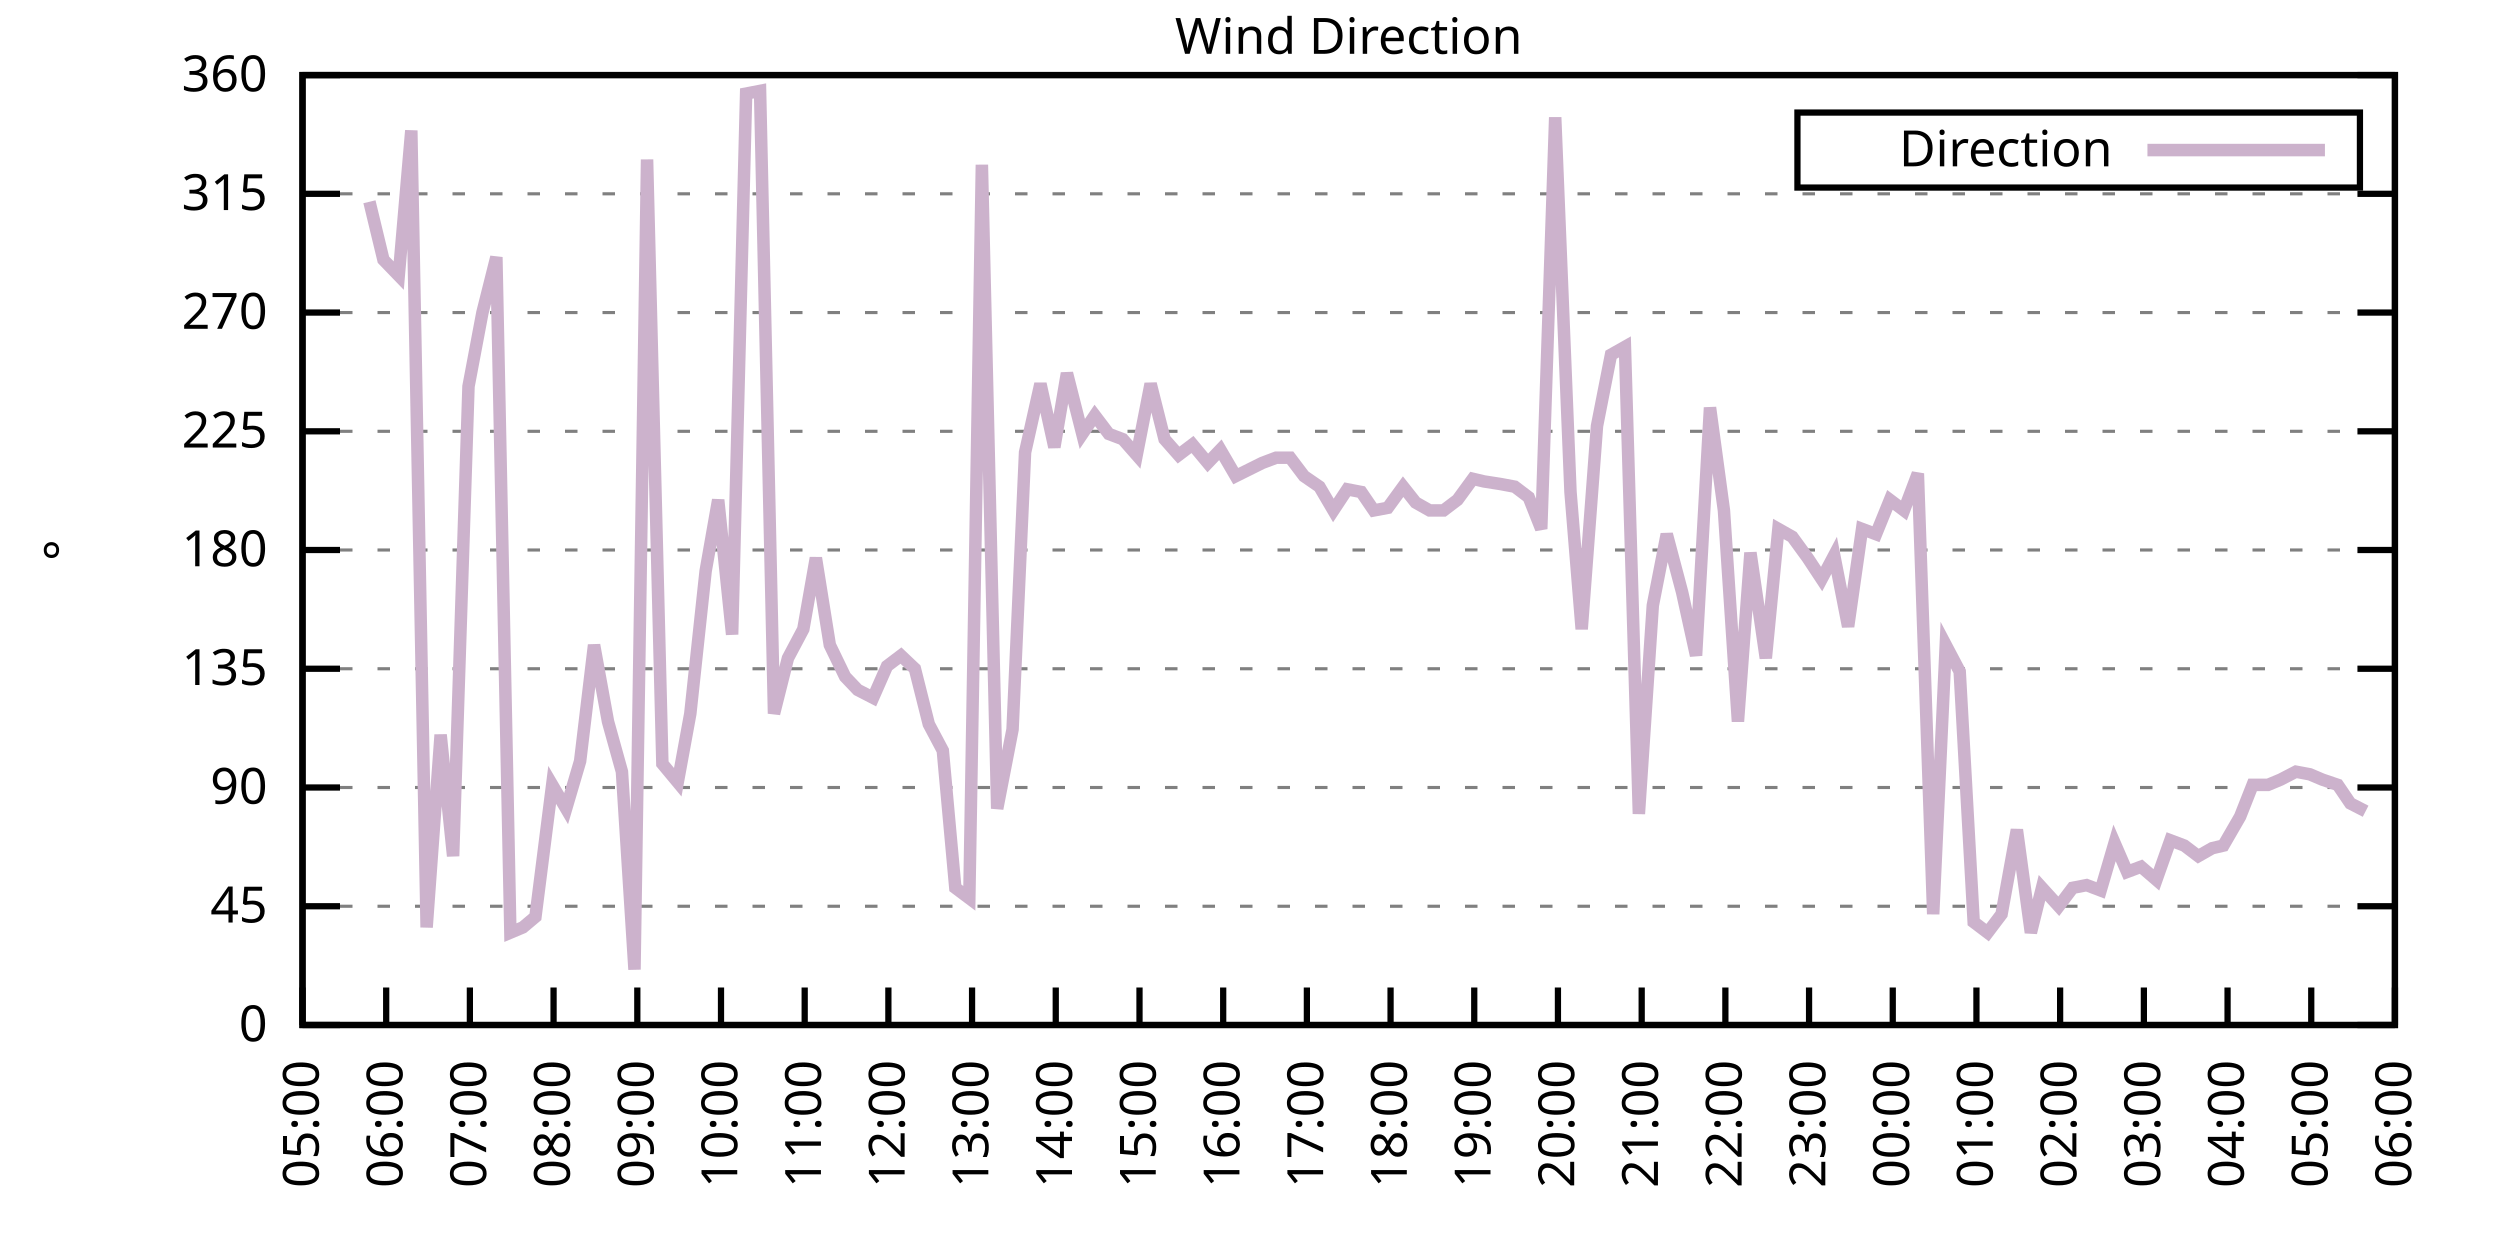
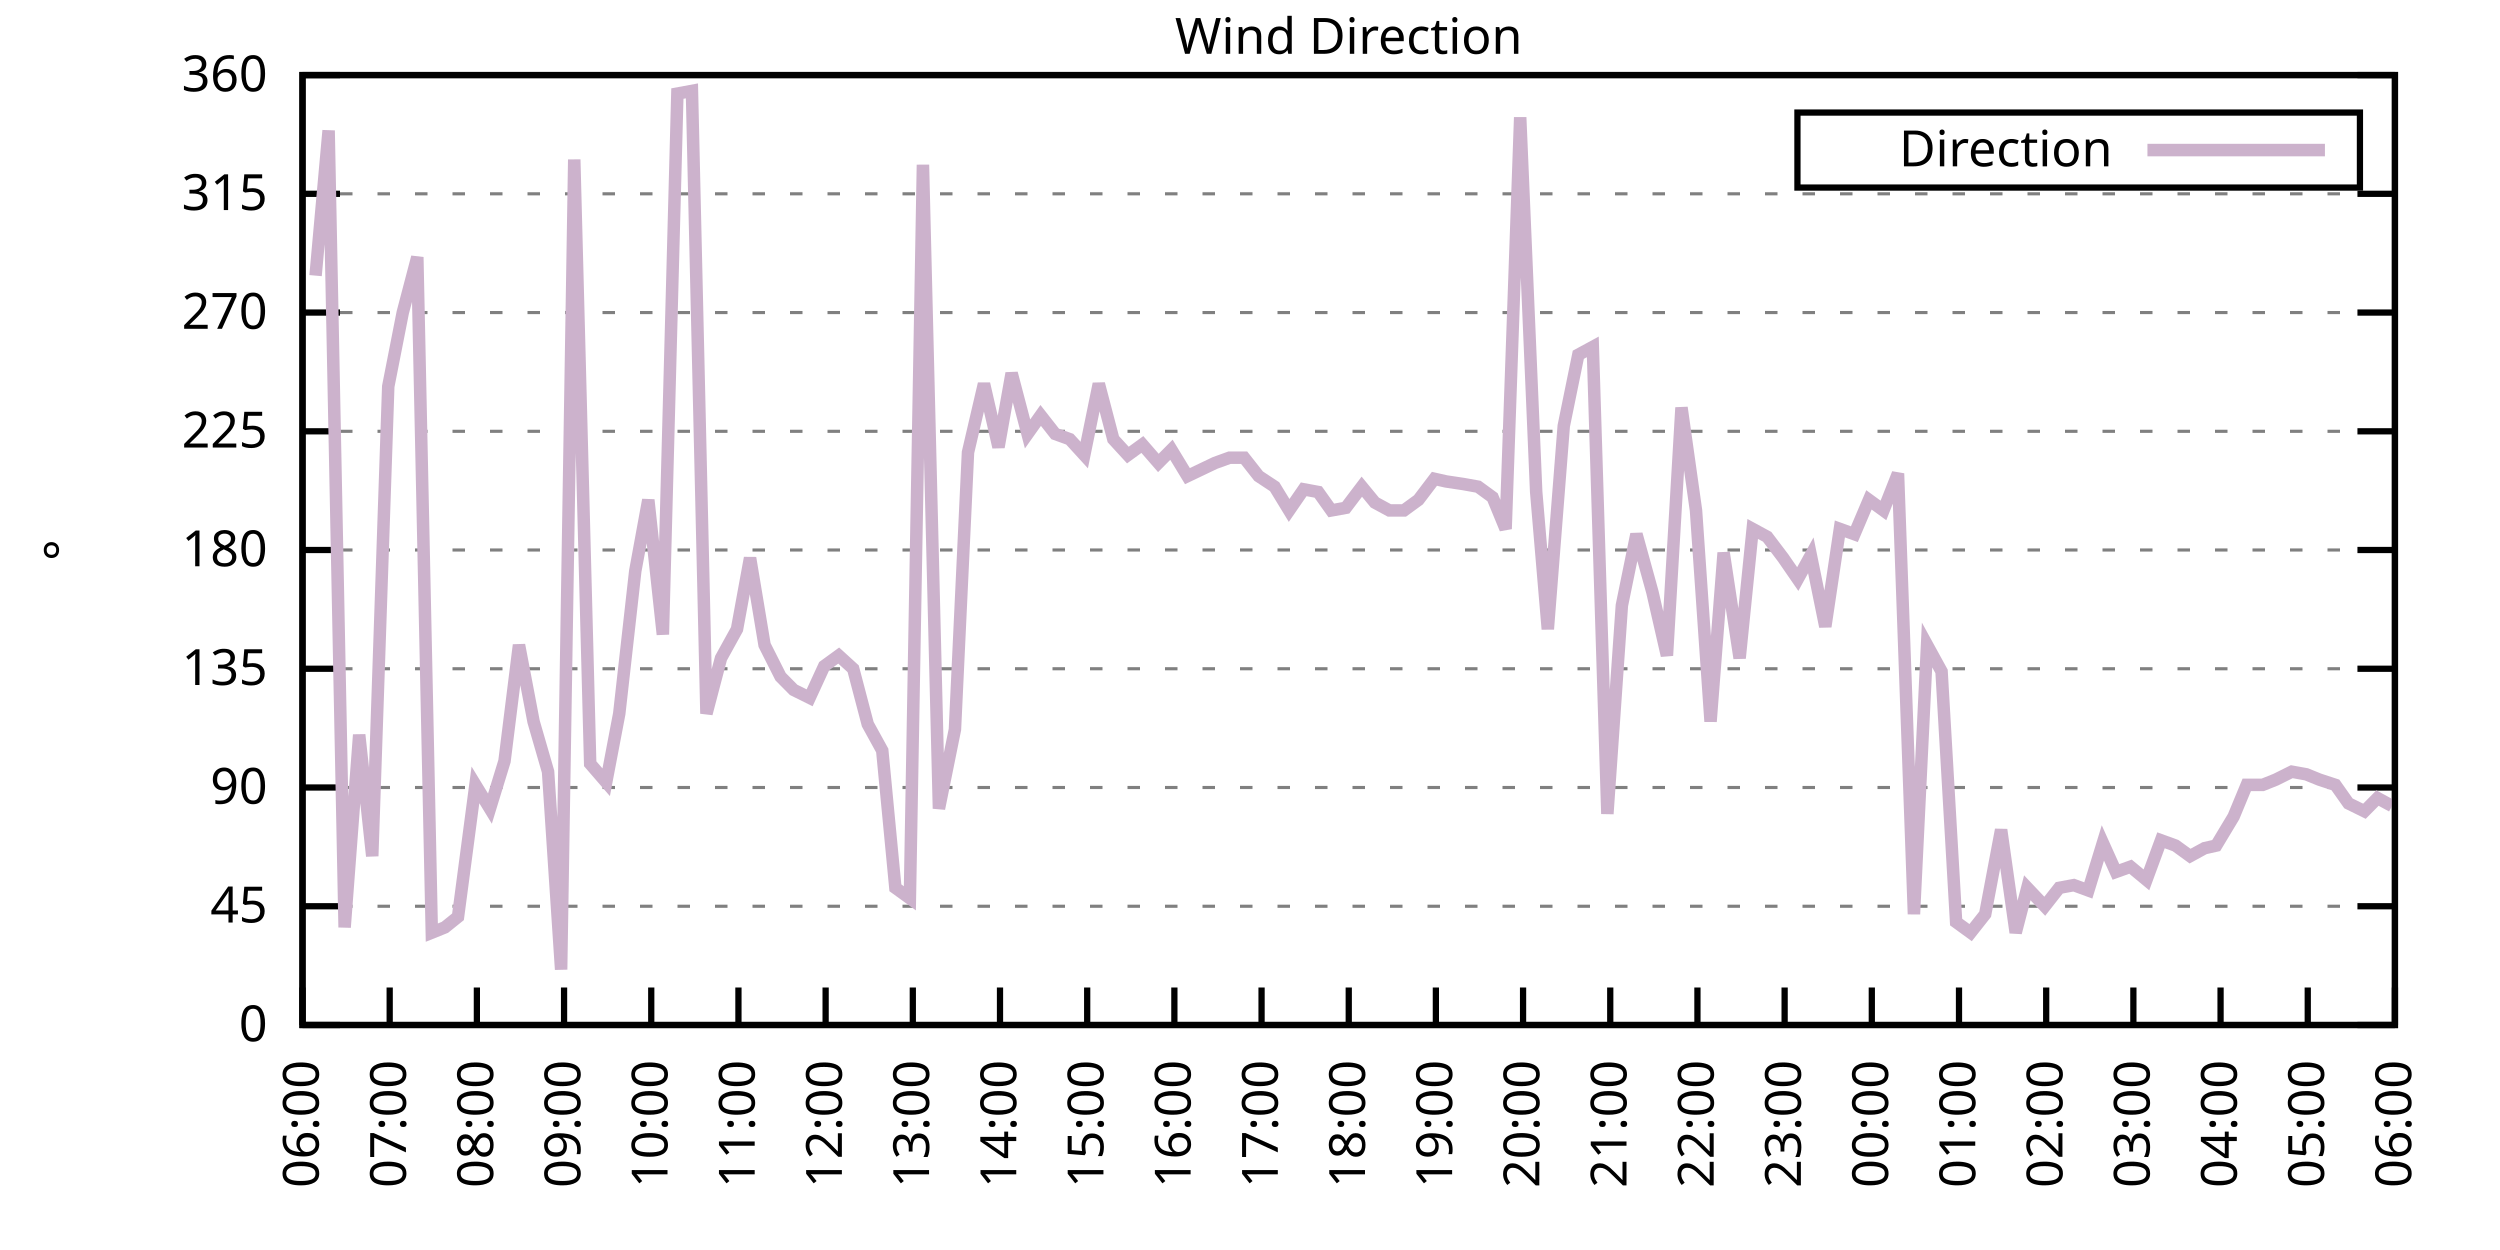
<svg xmlns="http://www.w3.org/2000/svg" xmlns:xlink="http://www.w3.org/1999/xlink" width="400" height="200" viewBox="0 0 400 200">
  <g id="gnuplot_canvas">
    <rect x="0" y="0" width="400" height="200" fill="none" />
    <defs>
      <circle id="gpDot" r="0.5" stroke-width="0.5" stroke="currentColor" />
      <path id="gpPt0" stroke-width="0.333" stroke="currentColor" d="M-1,0 h2 M0,-1 v2" />
      <path id="gpPt1" stroke-width="0.333" stroke="currentColor" d="M-1,-1 L1,1 M1,-1 L-1,1" />
      <path id="gpPt2" stroke-width="0.333" stroke="currentColor" d="M-1,0 L1,0 M0,-1 L0,1 M-1,-1 L1,1 M-1,1 L1,-1" />
      <rect id="gpPt3" stroke-width="0.333" stroke="currentColor" x="-1" y="-1" width="2" height="2" />
      <rect id="gpPt4" stroke-width="0.333" stroke="currentColor" fill="currentColor" x="-1" y="-1" width="2" height="2" />
      <circle id="gpPt5" stroke-width="0.333" stroke="currentColor" cx="0" cy="0" r="1" />
      <use xlink:href="#gpPt5" id="gpPt6" fill="currentColor" stroke="none" />
      <path id="gpPt7" stroke-width="0.333" stroke="currentColor" d="M0,-1.33 L-1.33,0.67 L1.33,0.67 z" />
      <use xlink:href="#gpPt7" id="gpPt8" fill="currentColor" stroke="none" />
      <use xlink:href="#gpPt7" id="gpPt9" stroke="currentColor" transform="rotate(180)" />
      <use xlink:href="#gpPt9" id="gpPt10" fill="currentColor" stroke="none" />
      <use xlink:href="#gpPt3" id="gpPt11" stroke="currentColor" transform="rotate(45)" />
      <use xlink:href="#gpPt11" id="gpPt12" fill="currentColor" stroke="none" />
      <path id="gpPt13" stroke-width="0.333" stroke="currentColor" d="M0,1.330 L1.265,0.411 L0.782,-1.067 L-0.782,-1.076 L-1.265,0.411 z" />
      <use xlink:href="#gpPt13" id="gpPt14" fill="currentColor" stroke="none" />
      <filter id="textbox" filterUnits="objectBoundingBox" x="0" y="0" height="1" width="1">
        <feFlood flood-color="white" flood-opacity="1" result="bgnd" />
        <feComposite in="SourceGraphic" in2="bgnd" operator="atop" />
      </filter>
      <filter id="greybox" filterUnits="objectBoundingBox" x="0" y="0" height="1" width="1">
        <feFlood flood-color="lightgrey" flood-opacity="1" result="grey" />
        <feComposite in="SourceGraphic" in2="grey" operator="atop" />
      </filter>
    </defs>
    <g fill="none" color="white" stroke="currentColor" stroke-width="1.00" stroke-linecap="butt" stroke-linejoin="miter">
</g>
    <g fill="none" color="black" stroke="currentColor" stroke-width="1.00" stroke-linecap="butt" stroke-linejoin="miter">
      <g stroke="none" shape-rendering="crispEdges">
        <polygon fill="rgb(255, 255, 255)" points="48.40,164.00 383.18,164.00 383.18,12.02 48.40,12.02 " />
      </g>
    </g>
    <g fill="none" color="black" stroke="currentColor" stroke-width="1.00" stroke-linecap="butt" stroke-linejoin="miter">
</g>
    <g fill="none" color="black" stroke="black" stroke-width="0.50" stroke-linecap="butt" stroke-linejoin="miter">
</g>
    <g fill="none" color="gray" stroke="currentColor" stroke-width="0.50" stroke-linecap="butt" stroke-linejoin="miter">
      <path stroke="gray" stroke-dasharray="2,4" class="gridline" d="M48.40,164.00 L383.19,164.00  " />
    </g>
    <g fill="none" color="gray" stroke="gray" stroke-width="1.00" stroke-linecap="butt" stroke-linejoin="miter">
</g>
    <g fill="none" color="black" stroke="currentColor" stroke-width="1.00" stroke-linecap="butt" stroke-linejoin="miter">
      <path stroke="black" d="M48.40,164.00 L54.40,164.00 M383.19,164.00 L377.19,164.00  " />
      <g transform="translate(42.80,166.60)" stroke="none" fill="black" font-family="Sans" font-size="8.00" text-anchor="end">
        <text>
          <tspan font-family="Sans"> 0</tspan>
        </text>
      </g>
    </g>
    <g fill="none" color="black" stroke="currentColor" stroke-width="1.00" stroke-linecap="butt" stroke-linejoin="miter">
</g>
    <g fill="none" color="black" stroke="black" stroke-width="0.50" stroke-linecap="butt" stroke-linejoin="miter">
</g>
    <g fill="none" color="gray" stroke="currentColor" stroke-width="0.50" stroke-linecap="butt" stroke-linejoin="miter">
      <path stroke="gray" stroke-dasharray="2,4" class="gridline" d="M48.40,145.00 L383.19,145.00  " />
    </g>
    <g fill="none" color="gray" stroke="gray" stroke-width="1.00" stroke-linecap="butt" stroke-linejoin="miter">
</g>
    <g fill="none" color="black" stroke="currentColor" stroke-width="1.00" stroke-linecap="butt" stroke-linejoin="miter">
      <path stroke="black" d="M48.40,145.00 L54.40,145.00 M383.19,145.00 L377.19,145.00  " />
      <g transform="translate(42.80,147.60)" stroke="none" fill="black" font-family="Sans" font-size="8.00" text-anchor="end">
        <text>
          <tspan font-family="Sans"> 45</tspan>
        </text>
      </g>
    </g>
    <g fill="none" color="black" stroke="currentColor" stroke-width="1.00" stroke-linecap="butt" stroke-linejoin="miter">
</g>
    <g fill="none" color="black" stroke="black" stroke-width="0.50" stroke-linecap="butt" stroke-linejoin="miter">
</g>
    <g fill="none" color="gray" stroke="currentColor" stroke-width="0.50" stroke-linecap="butt" stroke-linejoin="miter">
      <path stroke="gray" stroke-dasharray="2,4" class="gridline" d="M48.40,126.00 L383.19,126.00  " />
    </g>
    <g fill="none" color="gray" stroke="gray" stroke-width="1.00" stroke-linecap="butt" stroke-linejoin="miter">
</g>
    <g fill="none" color="black" stroke="currentColor" stroke-width="1.00" stroke-linecap="butt" stroke-linejoin="miter">
      <path stroke="black" d="M48.40,126.00 L54.40,126.00 M383.19,126.00 L377.19,126.00  " />
      <g transform="translate(42.80,128.60)" stroke="none" fill="black" font-family="Sans" font-size="8.00" text-anchor="end">
        <text>
          <tspan font-family="Sans"> 90</tspan>
        </text>
      </g>
    </g>
    <g fill="none" color="black" stroke="currentColor" stroke-width="1.00" stroke-linecap="butt" stroke-linejoin="miter">
</g>
    <g fill="none" color="black" stroke="black" stroke-width="0.50" stroke-linecap="butt" stroke-linejoin="miter">
</g>
    <g fill="none" color="gray" stroke="currentColor" stroke-width="0.50" stroke-linecap="butt" stroke-linejoin="miter">
      <path stroke="gray" stroke-dasharray="2,4" class="gridline" d="M48.40,107.00 L383.19,107.00  " />
    </g>
    <g fill="none" color="gray" stroke="gray" stroke-width="1.00" stroke-linecap="butt" stroke-linejoin="miter">
</g>
    <g fill="none" color="black" stroke="currentColor" stroke-width="1.00" stroke-linecap="butt" stroke-linejoin="miter">
      <path stroke="black" d="M48.40,107.00 L54.40,107.00 M383.19,107.00 L377.19,107.00  " />
      <g transform="translate(42.80,109.60)" stroke="none" fill="black" font-family="Sans" font-size="8.00" text-anchor="end">
        <text>
          <tspan font-family="Sans"> 135</tspan>
        </text>
      </g>
    </g>
    <g fill="none" color="black" stroke="currentColor" stroke-width="1.00" stroke-linecap="butt" stroke-linejoin="miter">
</g>
    <g fill="none" color="black" stroke="black" stroke-width="0.50" stroke-linecap="butt" stroke-linejoin="miter">
</g>
    <g fill="none" color="gray" stroke="currentColor" stroke-width="0.50" stroke-linecap="butt" stroke-linejoin="miter">
      <path stroke="gray" stroke-dasharray="2,4" class="gridline" d="M48.40,88.00 L383.19,88.00  " />
    </g>
    <g fill="none" color="gray" stroke="gray" stroke-width="1.00" stroke-linecap="butt" stroke-linejoin="miter">
</g>
    <g fill="none" color="black" stroke="currentColor" stroke-width="1.00" stroke-linecap="butt" stroke-linejoin="miter">
      <path stroke="black" d="M48.40,88.00 L54.40,88.00 M383.19,88.00 L377.19,88.00  " />
      <g transform="translate(42.80,90.60)" stroke="none" fill="black" font-family="Sans" font-size="8.00" text-anchor="end">
        <text>
          <tspan font-family="Sans"> 180</tspan>
        </text>
      </g>
    </g>
    <g fill="none" color="black" stroke="currentColor" stroke-width="1.00" stroke-linecap="butt" stroke-linejoin="miter">
</g>
    <g fill="none" color="black" stroke="black" stroke-width="0.50" stroke-linecap="butt" stroke-linejoin="miter">
</g>
    <g fill="none" color="gray" stroke="currentColor" stroke-width="0.50" stroke-linecap="butt" stroke-linejoin="miter">
      <path stroke="gray" stroke-dasharray="2,4" class="gridline" d="M48.40,69.01 L383.19,69.01  " />
    </g>
    <g fill="none" color="gray" stroke="gray" stroke-width="1.00" stroke-linecap="butt" stroke-linejoin="miter">
</g>
    <g fill="none" color="black" stroke="currentColor" stroke-width="1.00" stroke-linecap="butt" stroke-linejoin="miter">
      <path stroke="black" d="M48.40,69.01 L54.40,69.01 M383.19,69.01 L377.19,69.01  " />
      <g transform="translate(42.80,71.61)" stroke="none" fill="black" font-family="Sans" font-size="8.00" text-anchor="end">
        <text>
          <tspan font-family="Sans"> 225</tspan>
        </text>
      </g>
    </g>
    <g fill="none" color="black" stroke="currentColor" stroke-width="1.00" stroke-linecap="butt" stroke-linejoin="miter">
</g>
    <g fill="none" color="black" stroke="black" stroke-width="0.50" stroke-linecap="butt" stroke-linejoin="miter">
</g>
    <g fill="none" color="gray" stroke="currentColor" stroke-width="0.50" stroke-linecap="butt" stroke-linejoin="miter">
      <path stroke="gray" stroke-dasharray="2,4" class="gridline" d="M48.40,50.01 L383.19,50.01  " />
    </g>
    <g fill="none" color="gray" stroke="gray" stroke-width="1.00" stroke-linecap="butt" stroke-linejoin="miter">
</g>
    <g fill="none" color="black" stroke="currentColor" stroke-width="1.00" stroke-linecap="butt" stroke-linejoin="miter">
      <path stroke="black" d="M48.40,50.01 L54.40,50.01 M383.19,50.01 L377.19,50.01  " />
      <g transform="translate(42.80,52.61)" stroke="none" fill="black" font-family="Sans" font-size="8.00" text-anchor="end">
        <text>
          <tspan font-family="Sans"> 270</tspan>
        </text>
      </g>
    </g>
    <g fill="none" color="black" stroke="currentColor" stroke-width="1.00" stroke-linecap="butt" stroke-linejoin="miter">
</g>
    <g fill="none" color="black" stroke="black" stroke-width="0.50" stroke-linecap="butt" stroke-linejoin="miter">
</g>
    <g fill="none" color="gray" stroke="currentColor" stroke-width="0.50" stroke-linecap="butt" stroke-linejoin="miter">
      <path stroke="gray" stroke-dasharray="2,4" class="gridline" d="M48.40,31.01 L383.19,31.01  " />
    </g>
    <g fill="none" color="gray" stroke="gray" stroke-width="1.00" stroke-linecap="butt" stroke-linejoin="miter">
</g>
    <g fill="none" color="black" stroke="currentColor" stroke-width="1.00" stroke-linecap="butt" stroke-linejoin="miter">
      <path stroke="black" d="M48.40,31.01 L54.40,31.01 M383.19,31.01 L377.19,31.01  " />
      <g transform="translate(42.80,33.61)" stroke="none" fill="black" font-family="Sans" font-size="8.00" text-anchor="end">
        <text>
          <tspan font-family="Sans"> 315</tspan>
        </text>
      </g>
    </g>
    <g fill="none" color="black" stroke="currentColor" stroke-width="1.00" stroke-linecap="butt" stroke-linejoin="miter">
</g>
    <g fill="none" color="black" stroke="black" stroke-width="0.50" stroke-linecap="butt" stroke-linejoin="miter">
</g>
    <g fill="none" color="gray" stroke="currentColor" stroke-width="0.50" stroke-linecap="butt" stroke-linejoin="miter">
      <path stroke="gray" stroke-dasharray="2,4" class="gridline" d="M48.40,12.01 L383.19,12.01  " />
    </g>
    <g fill="none" color="gray" stroke="gray" stroke-width="1.00" stroke-linecap="butt" stroke-linejoin="miter">
</g>
    <g fill="none" color="black" stroke="currentColor" stroke-width="1.00" stroke-linecap="butt" stroke-linejoin="miter">
      <path stroke="black" d="M48.40,12.01 L54.40,12.01 M383.19,12.01 L377.19,12.01  " />
      <g transform="translate(42.80,14.61)" stroke="none" fill="black" font-family="Sans" font-size="8.00" text-anchor="end">
        <text>
          <tspan font-family="Sans"> 360</tspan>
        </text>
      </g>
    </g>
    <g fill="none" color="black" stroke="currentColor" stroke-width="1.00" stroke-linecap="butt" stroke-linejoin="miter">
      <path stroke="black" d="M48.40,164.00 L48.40,158.00  " />
      <g transform="translate(51.00,169.60) rotate(270.00)" stroke="none" fill="black" font-family="Sans" font-size="8.00" text-anchor="end">
        <text>
-           <tspan font-family="Sans">05:00</tspan>
-         </text>
-       </g>
-     </g>
-     <g fill="none" color="black" stroke="currentColor" stroke-width="1.00" stroke-linecap="butt" stroke-linejoin="miter">
-       <path stroke="black" d="M61.79,164.00 L61.79,158.00  " />
-       <g transform="translate(64.39,169.60) rotate(270.00)" stroke="none" fill="black" font-family="Sans" font-size="8.00" text-anchor="end">
-         <text>
          <tspan font-family="Sans">06:00</tspan>
        </text>
      </g>
    </g>
    <g fill="none" color="black" stroke="currentColor" stroke-width="1.00" stroke-linecap="butt" stroke-linejoin="miter">
-       <path stroke="black" d="M75.18,164.00 L75.18,158.00  " />
-       <g transform="translate(77.78,169.60) rotate(270.00)" stroke="none" fill="black" font-family="Sans" font-size="8.00" text-anchor="end">
+       <path stroke="black" d="M62.35,164.00 L62.35,158.00  " />
+       <g transform="translate(64.95,169.60) rotate(270.00)" stroke="none" fill="black" font-family="Sans" font-size="8.00" text-anchor="end">
        <text>
          <tspan font-family="Sans">07:00</tspan>
        </text>
      </g>
    </g>
    <g fill="none" color="black" stroke="currentColor" stroke-width="1.00" stroke-linecap="butt" stroke-linejoin="miter">
-       <path stroke="black" d="M88.57,164.00 L88.57,158.00  " />
-       <g transform="translate(91.17,169.60) rotate(270.00)" stroke="none" fill="black" font-family="Sans" font-size="8.00" text-anchor="end">
+       <path stroke="black" d="M76.30,164.00 L76.30,158.00  " />
+       <g transform="translate(78.90,169.60) rotate(270.00)" stroke="none" fill="black" font-family="Sans" font-size="8.00" text-anchor="end">
        <text>
          <tspan font-family="Sans">08:00</tspan>
        </text>
      </g>
    </g>
    <g fill="none" color="black" stroke="currentColor" stroke-width="1.00" stroke-linecap="butt" stroke-linejoin="miter">
-       <path stroke="black" d="M101.97,164.00 L101.97,158.00  " />
-       <g transform="translate(104.57,169.60) rotate(270.00)" stroke="none" fill="black" font-family="Sans" font-size="8.00" text-anchor="end">
+       <path stroke="black" d="M90.25,164.00 L90.25,158.00  " />
+       <g transform="translate(92.85,169.60) rotate(270.00)" stroke="none" fill="black" font-family="Sans" font-size="8.00" text-anchor="end">
        <text>
          <tspan font-family="Sans">09:00</tspan>
        </text>
      </g>
    </g>
    <g fill="none" color="black" stroke="currentColor" stroke-width="1.00" stroke-linecap="butt" stroke-linejoin="miter">
-       <path stroke="black" d="M115.36,164.00 L115.36,158.00  " />
-       <g transform="translate(117.96,169.60) rotate(270.00)" stroke="none" fill="black" font-family="Sans" font-size="8.00" text-anchor="end">
+       <path stroke="black" d="M104.20,164.00 L104.20,158.00  " />
+       <g transform="translate(106.80,169.60) rotate(270.00)" stroke="none" fill="black" font-family="Sans" font-size="8.00" text-anchor="end">
        <text>
          <tspan font-family="Sans">10:00</tspan>
        </text>
      </g>
    </g>
    <g fill="none" color="black" stroke="currentColor" stroke-width="1.00" stroke-linecap="butt" stroke-linejoin="miter">
-       <path stroke="black" d="M128.75,164.00 L128.75,158.00  " />
-       <g transform="translate(131.35,169.60) rotate(270.00)" stroke="none" fill="black" font-family="Sans" font-size="8.00" text-anchor="end">
+       <path stroke="black" d="M118.15,164.00 L118.15,158.00  " />
+       <g transform="translate(120.75,169.60) rotate(270.00)" stroke="none" fill="black" font-family="Sans" font-size="8.00" text-anchor="end">
        <text>
          <tspan font-family="Sans">11:00</tspan>
        </text>
      </g>
    </g>
    <g fill="none" color="black" stroke="currentColor" stroke-width="1.00" stroke-linecap="butt" stroke-linejoin="miter">
-       <path stroke="black" d="M142.14,164.00 L142.14,158.00  " />
-       <g transform="translate(144.74,169.60) rotate(270.00)" stroke="none" fill="black" font-family="Sans" font-size="8.00" text-anchor="end">
+       <path stroke="black" d="M132.10,164.00 L132.10,158.00  " />
+       <g transform="translate(134.70,169.60) rotate(270.00)" stroke="none" fill="black" font-family="Sans" font-size="8.00" text-anchor="end">
        <text>
          <tspan font-family="Sans">12:00</tspan>
        </text>
      </g>
    </g>
    <g fill="none" color="black" stroke="currentColor" stroke-width="1.00" stroke-linecap="butt" stroke-linejoin="miter">
-       <path stroke="black" d="M155.53,164.00 L155.53,158.00  " />
-       <g transform="translate(158.13,169.60) rotate(270.00)" stroke="none" fill="black" font-family="Sans" font-size="8.00" text-anchor="end">
+       <path stroke="black" d="M146.05,164.00 L146.05,158.00  " />
+       <g transform="translate(148.65,169.60) rotate(270.00)" stroke="none" fill="black" font-family="Sans" font-size="8.00" text-anchor="end">
        <text>
          <tspan font-family="Sans">13:00</tspan>
        </text>
      </g>
    </g>
    <g fill="none" color="black" stroke="currentColor" stroke-width="1.00" stroke-linecap="butt" stroke-linejoin="miter">
-       <path stroke="black" d="M168.92,164.00 L168.92,158.00  " />
-       <g transform="translate(171.52,169.60) rotate(270.00)" stroke="none" fill="black" font-family="Sans" font-size="8.00" text-anchor="end">
+       <path stroke="black" d="M160.00,164.00 L160.00,158.00  " />
+       <g transform="translate(162.60,169.60) rotate(270.00)" stroke="none" fill="black" font-family="Sans" font-size="8.00" text-anchor="end">
        <text>
          <tspan font-family="Sans">14:00</tspan>
        </text>
      </g>
    </g>
    <g fill="none" color="black" stroke="currentColor" stroke-width="1.00" stroke-linecap="butt" stroke-linejoin="miter">
-       <path stroke="black" d="M182.32,164.00 L182.32,158.00  " />
-       <g transform="translate(184.92,169.60) rotate(270.00)" stroke="none" fill="black" font-family="Sans" font-size="8.00" text-anchor="end">
+       <path stroke="black" d="M173.95,164.00 L173.95,158.00  " />
+       <g transform="translate(176.55,169.60) rotate(270.00)" stroke="none" fill="black" font-family="Sans" font-size="8.00" text-anchor="end">
        <text>
          <tspan font-family="Sans">15:00</tspan>
        </text>
      </g>
    </g>
    <g fill="none" color="black" stroke="currentColor" stroke-width="1.00" stroke-linecap="butt" stroke-linejoin="miter">
-       <path stroke="black" d="M195.71,164.00 L195.71,158.00  " />
-       <g transform="translate(198.31,169.60) rotate(270.00)" stroke="none" fill="black" font-family="Sans" font-size="8.00" text-anchor="end">
+       <path stroke="black" d="M187.90,164.00 L187.90,158.00  " />
+       <g transform="translate(190.50,169.60) rotate(270.00)" stroke="none" fill="black" font-family="Sans" font-size="8.00" text-anchor="end">
        <text>
          <tspan font-family="Sans">16:00</tspan>
        </text>
      </g>
    </g>
    <g fill="none" color="black" stroke="currentColor" stroke-width="1.00" stroke-linecap="butt" stroke-linejoin="miter">
-       <path stroke="black" d="M209.10,164.00 L209.10,158.00  " />
-       <g transform="translate(211.70,169.60) rotate(270.00)" stroke="none" fill="black" font-family="Sans" font-size="8.00" text-anchor="end">
+       <path stroke="black" d="M201.85,164.00 L201.85,158.00  " />
+       <g transform="translate(204.45,169.60) rotate(270.00)" stroke="none" fill="black" font-family="Sans" font-size="8.00" text-anchor="end">
        <text>
          <tspan font-family="Sans">17:00</tspan>
        </text>
      </g>
    </g>
    <g fill="none" color="black" stroke="currentColor" stroke-width="1.00" stroke-linecap="butt" stroke-linejoin="miter">
-       <path stroke="black" d="M222.49,164.00 L222.49,158.00  " />
-       <g transform="translate(225.09,169.60) rotate(270.00)" stroke="none" fill="black" font-family="Sans" font-size="8.00" text-anchor="end">
+       <path stroke="black" d="M215.80,164.00 L215.80,158.00  " />
+       <g transform="translate(218.40,169.60) rotate(270.00)" stroke="none" fill="black" font-family="Sans" font-size="8.00" text-anchor="end">
        <text>
          <tspan font-family="Sans">18:00</tspan>
        </text>
      </g>
    </g>
    <g fill="none" color="black" stroke="currentColor" stroke-width="1.00" stroke-linecap="butt" stroke-linejoin="miter">
-       <path stroke="black" d="M235.88,164.00 L235.88,158.00  " />
-       <g transform="translate(238.48,169.60) rotate(270.00)" stroke="none" fill="black" font-family="Sans" font-size="8.00" text-anchor="end">
+       <path stroke="black" d="M229.74,164.00 L229.74,158.00  " />
+       <g transform="translate(232.34,169.60) rotate(270.00)" stroke="none" fill="black" font-family="Sans" font-size="8.00" text-anchor="end">
        <text>
          <tspan font-family="Sans">19:00</tspan>
        </text>
      </g>
    </g>
    <g fill="none" color="black" stroke="currentColor" stroke-width="1.00" stroke-linecap="butt" stroke-linejoin="miter">
-       <path stroke="black" d="M249.27,164.00 L249.27,158.00  " />
-       <g transform="translate(251.87,169.60) rotate(270.00)" stroke="none" fill="black" font-family="Sans" font-size="8.00" text-anchor="end">
+       <path stroke="black" d="M243.69,164.00 L243.69,158.00  " />
+       <g transform="translate(246.29,169.60) rotate(270.00)" stroke="none" fill="black" font-family="Sans" font-size="8.00" text-anchor="end">
        <text>
          <tspan font-family="Sans">20:00</tspan>
        </text>
      </g>
    </g>
    <g fill="none" color="black" stroke="currentColor" stroke-width="1.00" stroke-linecap="butt" stroke-linejoin="miter">
-       <path stroke="black" d="M262.67,164.00 L262.67,158.00  " />
-       <g transform="translate(265.27,169.60) rotate(270.00)" stroke="none" fill="black" font-family="Sans" font-size="8.00" text-anchor="end">
+       <path stroke="black" d="M257.64,164.00 L257.64,158.00  " />
+       <g transform="translate(260.24,169.60) rotate(270.00)" stroke="none" fill="black" font-family="Sans" font-size="8.00" text-anchor="end">
        <text>
          <tspan font-family="Sans">21:00</tspan>
        </text>
      </g>
    </g>
    <g fill="none" color="black" stroke="currentColor" stroke-width="1.00" stroke-linecap="butt" stroke-linejoin="miter">
-       <path stroke="black" d="M276.06,164.00 L276.06,158.00  " />
-       <g transform="translate(278.66,169.60) rotate(270.00)" stroke="none" fill="black" font-family="Sans" font-size="8.00" text-anchor="end">
+       <path stroke="black" d="M271.59,164.00 L271.59,158.00  " />
+       <g transform="translate(274.19,169.60) rotate(270.00)" stroke="none" fill="black" font-family="Sans" font-size="8.00" text-anchor="end">
        <text>
          <tspan font-family="Sans">22:00</tspan>
        </text>
      </g>
    </g>
    <g fill="none" color="black" stroke="currentColor" stroke-width="1.00" stroke-linecap="butt" stroke-linejoin="miter">
-       <path stroke="black" d="M289.45,164.00 L289.45,158.00  " />
-       <g transform="translate(292.05,169.60) rotate(270.00)" stroke="none" fill="black" font-family="Sans" font-size="8.00" text-anchor="end">
+       <path stroke="black" d="M285.54,164.00 L285.54,158.00  " />
+       <g transform="translate(288.14,169.60) rotate(270.00)" stroke="none" fill="black" font-family="Sans" font-size="8.00" text-anchor="end">
        <text>
          <tspan font-family="Sans">23:00</tspan>
        </text>
      </g>
    </g>
    <g fill="none" color="black" stroke="currentColor" stroke-width="1.00" stroke-linecap="butt" stroke-linejoin="miter">
-       <path stroke="black" d="M302.84,164.00 L302.84,158.00  " />
-       <g transform="translate(305.44,169.60) rotate(270.00)" stroke="none" fill="black" font-family="Sans" font-size="8.00" text-anchor="end">
+       <path stroke="black" d="M299.49,164.00 L299.49,158.00  " />
+       <g transform="translate(302.09,169.60) rotate(270.00)" stroke="none" fill="black" font-family="Sans" font-size="8.00" text-anchor="end">
        <text>
          <tspan font-family="Sans">00:00</tspan>
        </text>
      </g>
    </g>
    <g fill="none" color="black" stroke="currentColor" stroke-width="1.00" stroke-linecap="butt" stroke-linejoin="miter">
-       <path stroke="black" d="M316.23,164.00 L316.23,158.00  " />
-       <g transform="translate(318.83,169.60) rotate(270.00)" stroke="none" fill="black" font-family="Sans" font-size="8.00" text-anchor="end">
+       <path stroke="black" d="M313.44,164.00 L313.44,158.00  " />
+       <g transform="translate(316.04,169.60) rotate(270.00)" stroke="none" fill="black" font-family="Sans" font-size="8.00" text-anchor="end">
        <text>
          <tspan font-family="Sans">01:00</tspan>
        </text>
      </g>
    </g>
    <g fill="none" color="black" stroke="currentColor" stroke-width="1.00" stroke-linecap="butt" stroke-linejoin="miter">
-       <path stroke="black" d="M329.62,164.00 L329.62,158.00  " />
-       <g transform="translate(332.22,169.60) rotate(270.00)" stroke="none" fill="black" font-family="Sans" font-size="8.00" text-anchor="end">
+       <path stroke="black" d="M327.39,164.00 L327.39,158.00  " />
+       <g transform="translate(329.99,169.60) rotate(270.00)" stroke="none" fill="black" font-family="Sans" font-size="8.00" text-anchor="end">
        <text>
          <tspan font-family="Sans">02:00</tspan>
        </text>
      </g>
    </g>
    <g fill="none" color="black" stroke="currentColor" stroke-width="1.00" stroke-linecap="butt" stroke-linejoin="miter">
-       <path stroke="black" d="M343.02,164.00 L343.02,158.00  " />
-       <g transform="translate(345.62,169.60) rotate(270.00)" stroke="none" fill="black" font-family="Sans" font-size="8.00" text-anchor="end">
+       <path stroke="black" d="M341.34,164.00 L341.34,158.00  " />
+       <g transform="translate(343.94,169.60) rotate(270.00)" stroke="none" fill="black" font-family="Sans" font-size="8.00" text-anchor="end">
        <text>
          <tspan font-family="Sans">03:00</tspan>
        </text>
      </g>
    </g>
    <g fill="none" color="black" stroke="currentColor" stroke-width="1.00" stroke-linecap="butt" stroke-linejoin="miter">
-       <path stroke="black" d="M356.41,164.00 L356.41,158.00  " />
-       <g transform="translate(359.01,169.60) rotate(270.00)" stroke="none" fill="black" font-family="Sans" font-size="8.00" text-anchor="end">
+       <path stroke="black" d="M355.29,164.00 L355.29,158.00  " />
+       <g transform="translate(357.89,169.60) rotate(270.00)" stroke="none" fill="black" font-family="Sans" font-size="8.00" text-anchor="end">
        <text>
          <tspan font-family="Sans">04:00</tspan>
        </text>
      </g>
    </g>
    <g fill="none" color="black" stroke="currentColor" stroke-width="1.00" stroke-linecap="butt" stroke-linejoin="miter">
-       <path stroke="black" d="M369.80,164.00 L369.80,158.00  " />
-       <g transform="translate(372.40,169.60) rotate(270.00)" stroke="none" fill="black" font-family="Sans" font-size="8.00" text-anchor="end">
+       <path stroke="black" d="M369.24,164.00 L369.24,158.00  " />
+       <g transform="translate(371.84,169.60) rotate(270.00)" stroke="none" fill="black" font-family="Sans" font-size="8.00" text-anchor="end">
        <text>
          <tspan font-family="Sans">05:00</tspan>
        </text>
      </g>
    </g>
    <g fill="none" color="black" stroke="currentColor" stroke-width="1.00" stroke-linecap="butt" stroke-linejoin="miter">
      <path stroke="black" d="M383.19,164.00 L383.19,158.00  " />
      <g transform="translate(385.79,169.60) rotate(270.00)" stroke="none" fill="black" font-family="Sans" font-size="8.00" text-anchor="end">
        <text>
          <tspan font-family="Sans">06:00</tspan>
        </text>
      </g>
    </g>
    <g fill="none" color="black" stroke="currentColor" stroke-width="1.00" stroke-linecap="butt" stroke-linejoin="miter">
</g>
    <g fill="none" color="black" stroke="currentColor" stroke-width="1.00" stroke-linecap="butt" stroke-linejoin="miter">
      <path stroke="black" d="M48.40,12.01 L48.40,164.00 L383.19,164.00 L383.19,12.01 L48.40,12.01 Z  " />
    </g>
    <g fill="none" color="black" stroke="currentColor" stroke-width="1.00" stroke-linecap="butt" stroke-linejoin="miter">
</g>
    <g fill="none" color="black" stroke="currentColor" stroke-width="1.00" stroke-linecap="butt" stroke-linejoin="miter">
      <path stroke="black" d="M287.59,30.01 L287.59,18.01 L377.59,18.01 L377.59,30.01 L287.59,30.01 Z  " />
    </g>
    <g id="Wind_direction_plot_1">
      <g fill="none" color="white" stroke="black" stroke-width="2.00" stroke-linecap="butt" stroke-linejoin="miter">
</g>
      <g fill="none" color="black" stroke="currentColor" stroke-width="2.00" stroke-linecap="butt" stroke-linejoin="miter">
        <g transform="translate(337.99,26.61)" stroke="none" fill="black" font-family="Sans" font-size="8.00" text-anchor="end">
          <text>
            <tspan font-family="Sans">Direction</tspan>
          </text>
        </g>
      </g>
      <g fill="none" color="black" stroke="currentColor" stroke-width="2.00" stroke-linecap="butt" stroke-linejoin="miter">
-         <path stroke="rgb(204, 178, 204)" d="M343.59,24.01 L371.99,24.01 M59.11,32.28 L61.35,41.56 L63.80,44.10 L65.81,20.88 L68.26,148.38 L70.50,117.56   L72.50,136.98 L74.96,61.83 L77.19,50.01 L79.42,41.14 L81.66,149.22 L83.66,148.38 L85.67,146.69 L88.35,125.58   L90.58,129.38 L92.82,121.78 L95.05,103.20 L97.28,115.45 L99.51,123.47 L101.52,155.13 L103.53,25.52 L105.98,122.20   L108.44,125.16 L110.45,114.18 L112.90,91.38 L114.91,79.98 L117.14,101.52 L119.38,14.97 L121.61,14.54 L123.84,114.18   L126.07,105.31 L128.53,100.67 L130.54,89.27 L132.77,103.20 L135.22,108.27 L137.23,110.38 L139.69,111.65 L141.92,106.58   L144.15,104.89 L146.38,107.00 L148.61,115.87 L150.85,120.09 L152.85,142.05 L155.09,143.73 L157.10,26.36 L159.55,129.38   L162.01,116.71 L164.01,72.38 L166.47,61.41 L168.70,71.54 L170.71,59.72 L173.17,69.43 L175.17,66.47 L177.41,69.43   L179.64,70.27 L181.87,72.81 L184.10,61.41 L186.33,70.27 L188.57,72.81 L190.80,71.12 L193.25,74.07 L195.26,71.96   L197.72,76.18 L201.96,74.07 L204.19,73.23 L206.42,73.23 L208.65,76.18 L211.11,77.87 L213.34,81.67 L215.57,78.29   L217.80,78.72 L219.81,81.67 L222.04,81.25 L224.50,77.87 L226.51,80.41 L228.74,81.67 L230.97,81.67 L233.20,79.98   L235.66,76.61 L237.44,77.03 L240.12,77.45 L242.36,77.87 L244.59,79.56 L246.60,84.63 L248.83,18.77 L251.28,78.72   L253.07,100.67 L255.52,68.16 L257.76,56.76 L259.99,55.50 L262.22,130.22 L264.45,96.87 L266.68,85.47 L269.14,94.76   L271.37,104.89 L273.60,65.21 L275.83,81.67 L278.07,115.45 L280.07,88.43 L282.53,105.31 L284.54,84.63 L286.77,85.89   L289.23,89.27 L291.46,92.65 L293.47,88.85 L295.70,100.25 L297.93,84.63 L300.16,85.47 L302.39,79.98 L304.63,81.67   L306.86,75.76 L309.31,146.27 L311.32,103.20 L313.55,107.43 L315.79,147.53 L318.02,149.22 L320.25,146.27 L322.70,132.76   L324.94,149.22 L326.72,142.05 L329.40,145.00 L331.63,142.05 L333.86,141.62 L336.10,142.47 L338.33,134.87 L340.34,139.51   L342.57,138.67 L345.02,140.78 L347.26,134.45 L349.49,135.29 L351.72,136.98 L353.95,135.71 L355.74,135.29 L358.42,130.65   L360.42,125.58 L362.88,125.58 L364.89,124.74 L367.34,123.47 L369.58,123.89 L371.58,124.74 L374.04,125.58 L376.05,128.54   L378.50,129.80  " />
+         <path stroke="rgb(204, 178, 204)" d="M343.59,24.01 L371.99,24.01 M50.49,44.10 L52.58,20.88 L55.14,148.38 L57.47,117.56 L59.56,136.98 L62.12,61.83   L64.44,50.01 L66.77,41.14 L69.09,149.22 L71.18,148.38 L73.28,146.69 L76.07,125.58 L78.39,129.38 L80.72,121.78   L83.04,103.20 L85.37,115.45 L87.69,123.47 L89.78,155.13 L91.88,25.52 L94.43,122.20 L96.99,125.16 L99.08,114.18   L101.64,91.38 L103.73,79.98 L106.06,101.52 L108.38,14.97 L110.71,14.54 L113.03,114.18 L115.36,105.31 L117.92,100.67   L120.01,89.27 L122.33,103.20 L124.89,108.27 L126.98,110.38 L129.54,111.65 L131.87,106.58 L134.19,104.89 L136.51,107.00   L138.84,115.87 L141.16,120.09 L143.26,142.05 L145.58,143.73 L147.67,26.36 L150.23,129.38 L152.79,116.71 L154.88,72.38   L157.44,61.41 L159.76,71.54 L161.86,59.72 L164.41,69.43 L166.51,66.47 L168.83,69.43 L171.16,70.27 L173.48,72.81   L175.81,61.41 L178.13,70.27 L180.46,72.81 L182.78,71.12 L185.34,74.07 L187.43,71.96 L189.99,76.18 L194.41,74.07   L196.73,73.23 L199.06,73.23 L201.38,76.18 L203.94,77.87 L206.26,81.67 L208.59,78.29 L210.91,78.72 L213.01,81.67   L215.33,81.25 L217.89,77.87 L219.98,80.41 L222.30,81.67 L224.63,81.67 L226.95,79.98 L229.51,76.61 L231.37,77.03   L234.16,77.45 L236.49,77.87 L238.81,79.56 L240.90,84.63 L243.23,18.77 L245.79,78.72 L247.65,100.67 L250.20,68.16   L252.53,56.76 L254.85,55.50 L257.18,130.22 L259.50,96.87 L261.83,85.47 L264.39,94.76 L266.71,104.89 L269.04,65.21   L271.36,81.67 L273.69,115.45 L275.78,88.43 L278.34,105.31 L280.43,84.63 L282.75,85.89 L285.31,89.27 L287.64,92.65   L289.73,88.85 L292.05,100.25 L294.38,84.63 L296.70,85.47 L299.03,79.98 L301.35,81.67 L303.68,75.76 L306.23,146.27   L308.33,103.20 L310.65,107.43 L312.98,147.53 L315.30,149.22 L317.63,146.27 L320.18,132.76 L322.51,149.22 L324.37,142.05   L327.16,145.00 L329.48,142.05 L331.81,141.62 L334.13,142.47 L336.46,134.87 L338.55,139.51 L340.88,138.67 L343.43,140.78   L345.76,134.45 L348.08,135.29 L350.41,136.98 L352.73,135.71 L354.59,135.29 L357.38,130.65 L359.48,125.58 L362.03,125.58   L364.13,124.74 L366.68,123.47 L369.01,123.89 L371.10,124.74 L373.66,125.58 L375.75,128.54 L378.31,129.80 L380.40,127.69   L382.73,128.96  " />
      </g>
    </g>
    <g fill="none" color="black" stroke="currentColor" stroke-width="2.00" stroke-linecap="butt" stroke-linejoin="miter">
</g>
    <g fill="none" color="black" stroke="black" stroke-width="1.00" stroke-linecap="butt" stroke-linejoin="miter">
</g>
    <g fill="none" color="black" stroke="currentColor" stroke-width="1.00" stroke-linecap="butt" stroke-linejoin="miter">
      <path stroke="black" d="M48.40,12.01 L48.40,164.00 L383.19,164.00 L383.19,12.01 L48.40,12.01 Z  " />
      <g transform="translate(12.80,88.01) rotate(270.00)" stroke="none" fill="black" font-family="Sans" font-size="8.00" text-anchor="middle">
        <text>
          <tspan font-family="Sans">°</tspan>
        </text>
      </g>
    </g>
    <g fill="none" color="black" stroke="currentColor" stroke-width="1.00" stroke-linecap="butt" stroke-linejoin="miter">
</g>
    <g fill="none" color="black" stroke="currentColor" stroke-width="1.00" stroke-linecap="butt" stroke-linejoin="miter">
      <g transform="translate(215.79,8.61)" stroke="none" fill="black" font-family="Sans" font-size="8.00" text-anchor="middle">
        <text>
          <tspan font-family="Sans">Wind Direction</tspan>
        </text>
      </g>
    </g>
    <g fill="none" color="black" stroke="currentColor" stroke-width="1.00" stroke-linecap="butt" stroke-linejoin="miter">
</g>
  </g>
</svg>
